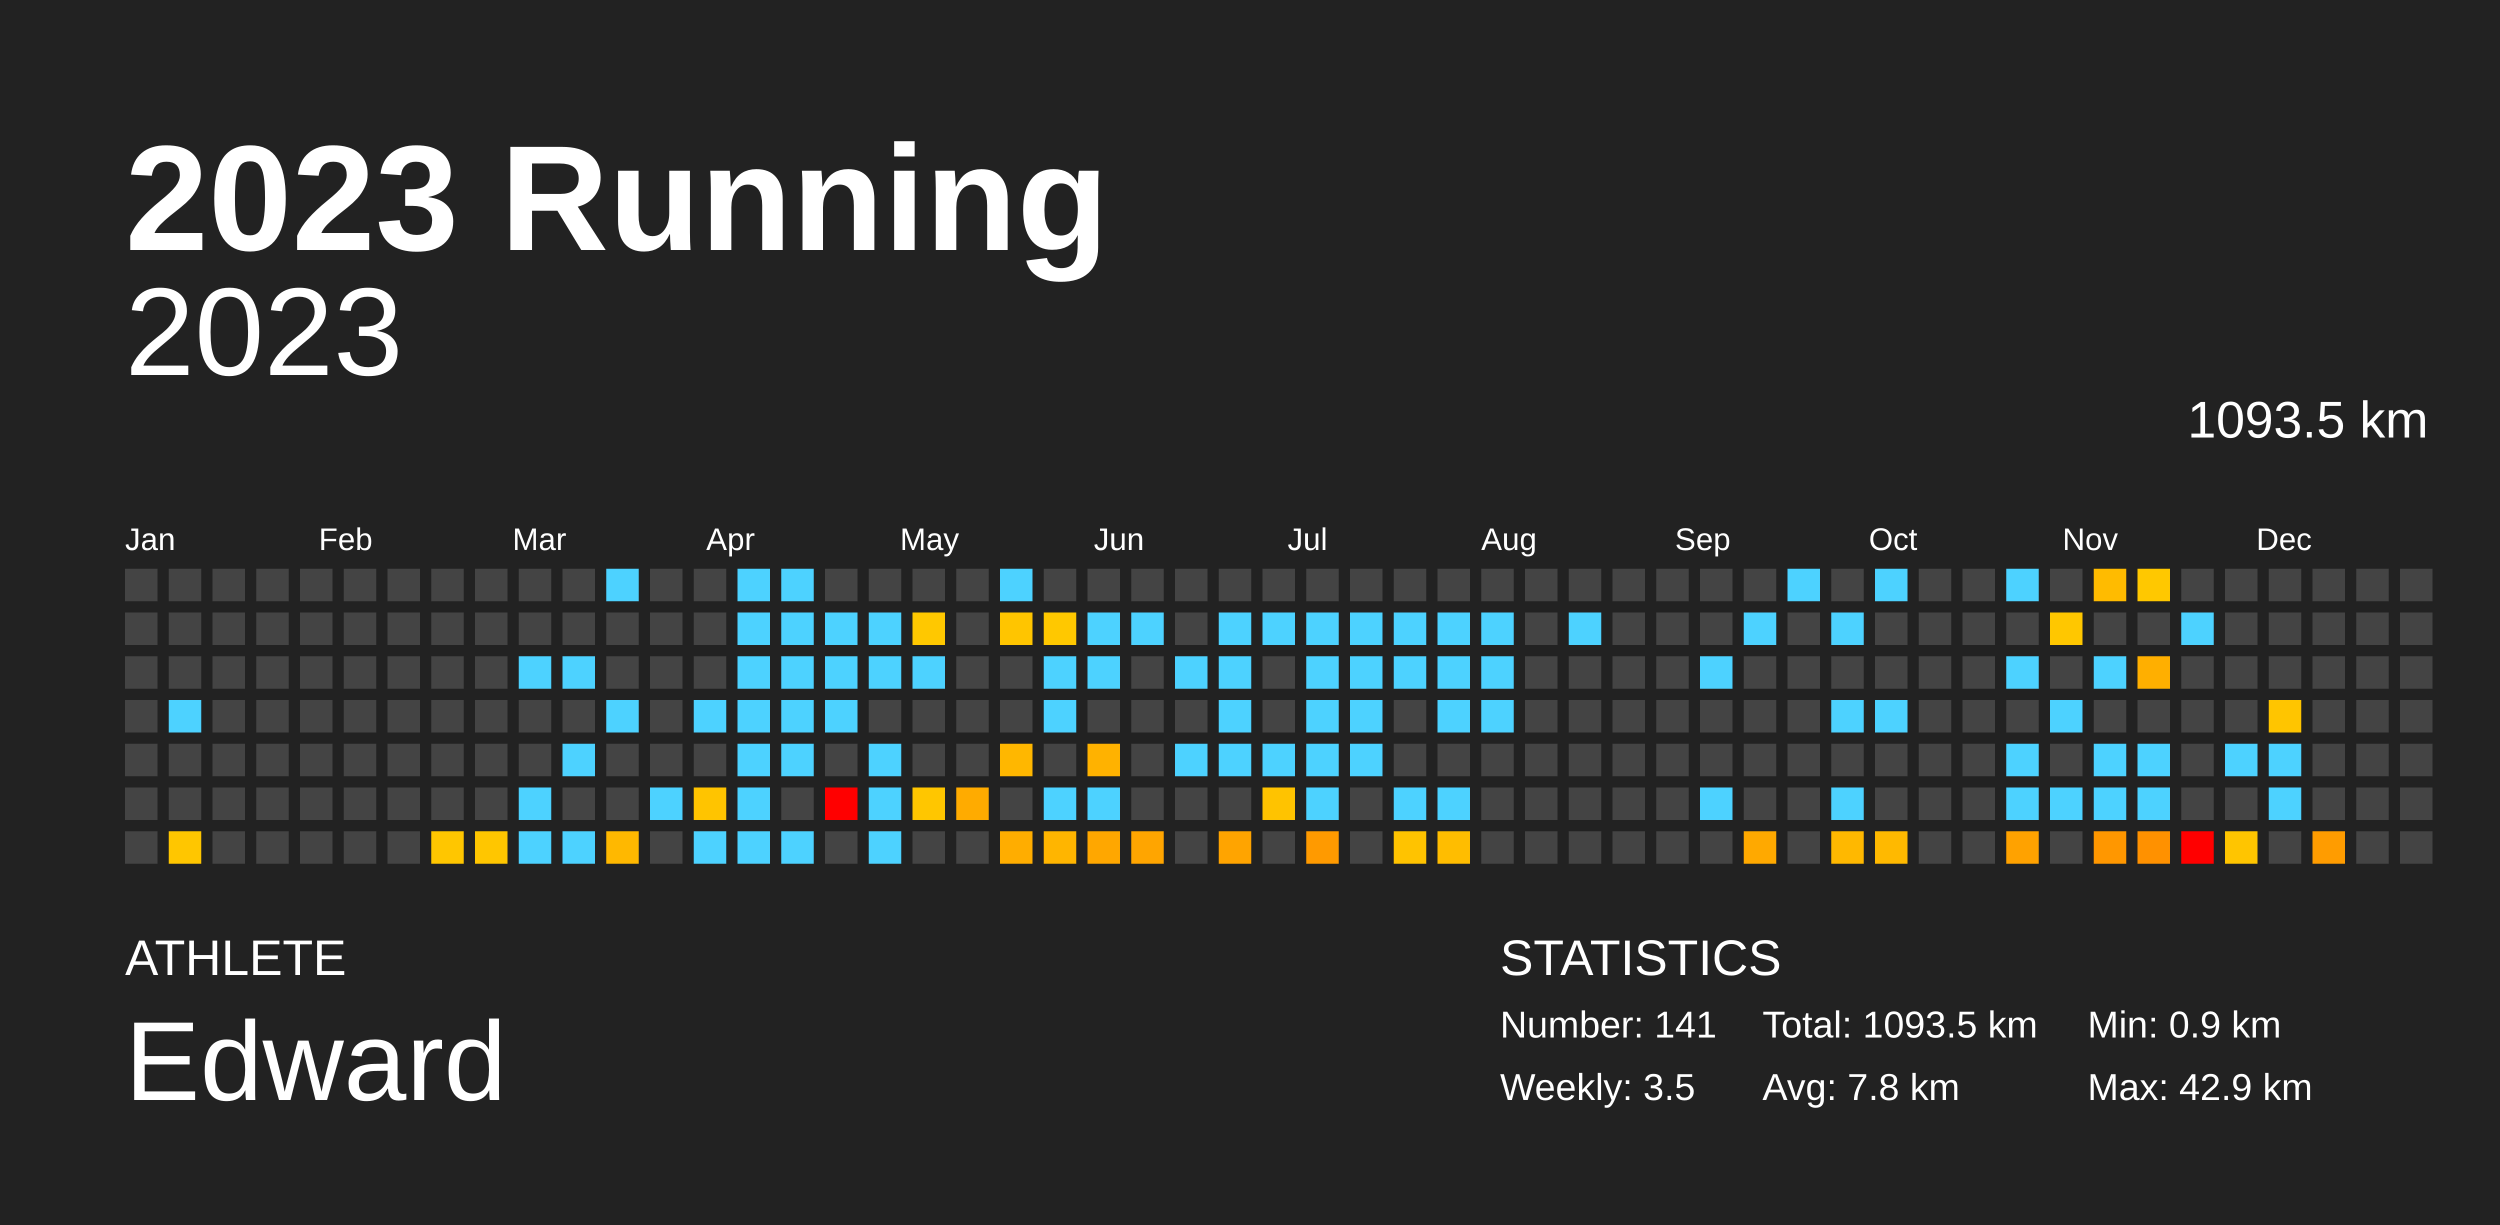
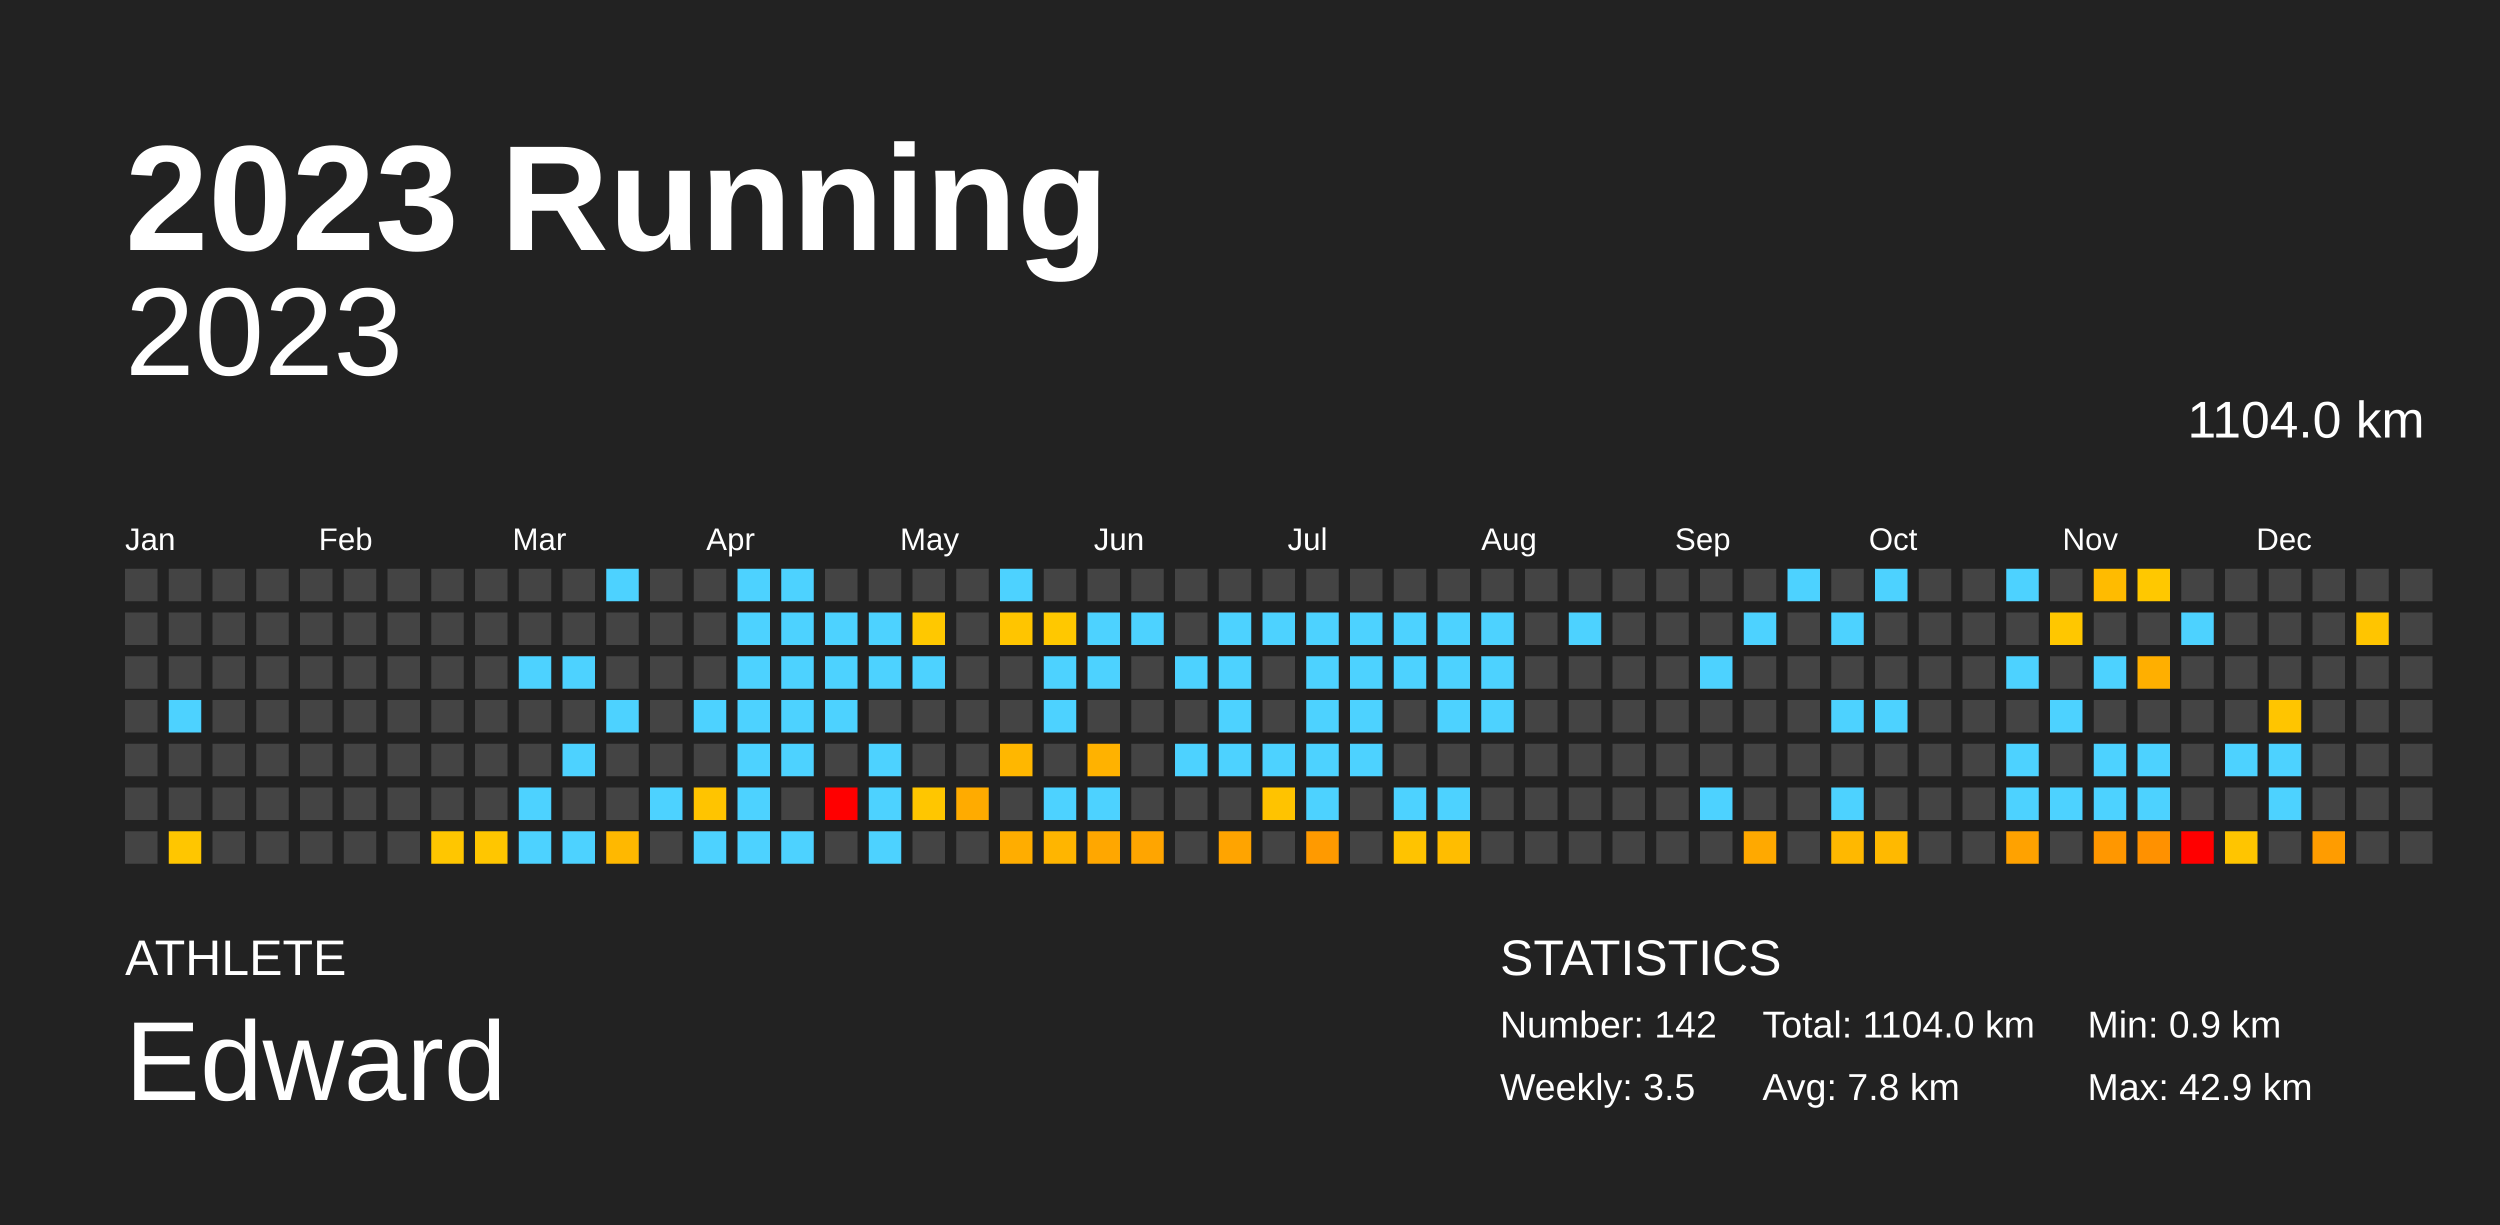
<svg xmlns="http://www.w3.org/2000/svg" baseProfile="full" height="98mm" version="1.1" viewBox="0,0,200,98" width="200mm">
  <defs />
  <rect fill="#222222" height="98" width="200" x="0" y="0" />
  <text fill="#FFFFFF" style="font-size:12px; font-family:Arial; font-weight:bold;" x="10" y="20">2023 Running</text>
  <text fill="#FFFFFF" style="font-size:4px; font-family:Arial" x="10" y="78">ATHLETE</text>
  <text fill="#FFFFFF" style="font-size:9px; font-family:Arial" x="10" y="88">Edward</text>
  <text fill="#FFFFFF" style="font-size:4px; font-family:Arial" x="120" y="78">STATISTICS</text>
-   <text fill="#FFFFFF" style="font-size:3px; font-family:Arial" x="120" y="83">Number: 141</text>
+   <text fill="#FFFFFF" style="font-size:3px; font-family:Arial" x="120" y="83">Number: 142</text>
  <text fill="#FFFFFF" style="font-size:3px; font-family:Arial" x="120" y="88">Weekly: 3.5</text>
-   <text fill="#FFFFFF" style="font-size:3px; font-family:Arial" x="141" y="83">Total: 1093.5 km</text>
+   <text fill="#FFFFFF" style="font-size:3px; font-family:Arial" x="141" y="83">Total: 1104.0 km</text>
  <text fill="#FFFFFF" style="font-size:3px; font-family:Arial" x="141" y="88">Avg: 7.8 km</text>
  <text fill="#FFFFFF" style="font-size:3px; font-family:Arial" x="167" y="83">Min: 0.9 km</text>
  <text fill="#FFFFFF" style="font-size:3px; font-family:Arial" x="167" y="88">Max: 42.9 km</text>
  <text alignment-baseline="hanging" fill="#FFFFFF" style="font-size:10.0px; font-family:Arial;" x="10" y="30">2023</text>
-   <text alignment-baseline="hanging" fill="#FFFFFF" style="font-size:4.125px; font-family:Arial;" x="175" y="35">1093.5 km</text>
+   <text alignment-baseline="hanging" fill="#FFFFFF" style="font-size:4.125px; font-family:Arial;" x="175" y="35">1104.0 km</text>
  <text fill="#FFFFFF" style="font-size:2.5px; font-family:Arial" x="10.0" y="44">Jan</text>
  <text fill="#FFFFFF" style="font-size:2.5px; font-family:Arial" x="25.5" y="44">Feb</text>
  <text fill="#FFFFFF" style="font-size:2.5px; font-family:Arial" x="41.0" y="44">Mar</text>
  <text fill="#FFFFFF" style="font-size:2.5px; font-family:Arial" x="56.5" y="44">Apr</text>
  <text fill="#FFFFFF" style="font-size:2.5px; font-family:Arial" x="72.0" y="44">May</text>
  <text fill="#FFFFFF" style="font-size:2.5px; font-family:Arial" x="87.5" y="44">Jun</text>
  <text fill="#FFFFFF" style="font-size:2.5px; font-family:Arial" x="103.0" y="44">Jul</text>
  <text fill="#FFFFFF" style="font-size:2.5px; font-family:Arial" x="118.5" y="44">Aug</text>
  <text fill="#FFFFFF" style="font-size:2.5px; font-family:Arial" x="134.0" y="44">Sep</text>
  <text fill="#FFFFFF" style="font-size:2.5px; font-family:Arial" x="149.5" y="44">Oct</text>
  <text fill="#FFFFFF" style="font-size:2.5px; font-family:Arial" x="165.0" y="44">Nov</text>
  <text fill="#FFFFFF" style="font-size:2.5px; font-family:Arial" x="180.5" y="44">Dec</text>
  <rect fill="#444444" height="2.6" width="2.6" x="10.0" y="45.5" />
  <rect fill="#444444" height="2.6" width="2.6" x="10.0" y="49.0" />
  <rect fill="#444444" height="2.6" width="2.6" x="10.0" y="52.5" />
  <rect fill="#444444" height="2.6" width="2.6" x="10.0" y="56.0" />
  <rect fill="#444444" height="2.6" width="2.6" x="10.0" y="59.5" />
  <rect fill="#444444" height="2.6" width="2.6" x="10.0" y="63.0" />
  <rect fill="#444444" height="2.6" width="2.6" x="10.0" y="66.5" />
  <rect fill="#444444" height="2.6" width="2.6" x="13.5" y="45.5" />
  <rect fill="#444444" height="2.6" width="2.6" x="13.5" y="49.0" />
  <rect fill="#444444" height="2.6" width="2.6" x="13.5" y="52.5" />
  <rect fill="#4dd2ff" height="2.6" width="2.6" x="13.5" y="56.0" />
  <rect fill="#444444" height="2.6" width="2.6" x="13.5" y="59.5" />
  <rect fill="#444444" height="2.6" width="2.6" x="13.5" y="63.0" />
  <rect fill="#ffc600" height="2.6" width="2.6" x="13.5" y="66.5" />
  <rect fill="#444444" height="2.6" width="2.6" x="17.0" y="45.5" />
  <rect fill="#444444" height="2.6" width="2.6" x="17.0" y="49.0" />
  <rect fill="#444444" height="2.6" width="2.6" x="17.0" y="52.5" />
  <rect fill="#444444" height="2.6" width="2.6" x="17.0" y="56.0" />
  <rect fill="#444444" height="2.6" width="2.6" x="17.0" y="59.5" />
  <rect fill="#444444" height="2.6" width="2.6" x="17.0" y="63.0" />
  <rect fill="#444444" height="2.6" width="2.6" x="17.0" y="66.5" />
  <rect fill="#444444" height="2.6" width="2.6" x="20.5" y="45.5" />
  <rect fill="#444444" height="2.6" width="2.6" x="20.5" y="49.0" />
  <rect fill="#444444" height="2.6" width="2.6" x="20.5" y="52.5" />
  <rect fill="#444444" height="2.6" width="2.6" x="20.5" y="56.0" />
  <rect fill="#444444" height="2.6" width="2.6" x="20.5" y="59.5" />
  <rect fill="#444444" height="2.6" width="2.6" x="20.5" y="63.0" />
  <rect fill="#444444" height="2.6" width="2.6" x="20.5" y="66.5" />
  <rect fill="#444444" height="2.6" width="2.6" x="24.0" y="45.5" />
  <rect fill="#444444" height="2.6" width="2.6" x="24.0" y="49.0" />
  <rect fill="#444444" height="2.6" width="2.6" x="24.0" y="52.5" />
  <rect fill="#444444" height="2.6" width="2.6" x="24.0" y="56.0" />
  <rect fill="#444444" height="2.6" width="2.6" x="24.0" y="59.5" />
  <rect fill="#444444" height="2.6" width="2.6" x="24.0" y="63.0" />
  <rect fill="#444444" height="2.6" width="2.6" x="24.0" y="66.5" />
  <rect fill="#444444" height="2.6" width="2.6" x="27.5" y="45.5" />
  <rect fill="#444444" height="2.6" width="2.6" x="27.5" y="49.0" />
  <rect fill="#444444" height="2.6" width="2.6" x="27.5" y="52.5" />
  <rect fill="#444444" height="2.6" width="2.6" x="27.5" y="56.0" />
  <rect fill="#444444" height="2.6" width="2.6" x="27.5" y="59.5" />
  <rect fill="#444444" height="2.6" width="2.6" x="27.5" y="63.0" />
  <rect fill="#444444" height="2.6" width="2.6" x="27.5" y="66.5" />
  <rect fill="#444444" height="2.6" width="2.6" x="31.0" y="45.5" />
  <rect fill="#444444" height="2.6" width="2.6" x="31.0" y="49.0" />
  <rect fill="#444444" height="2.6" width="2.6" x="31.0" y="52.5" />
  <rect fill="#444444" height="2.6" width="2.6" x="31.0" y="56.0" />
  <rect fill="#444444" height="2.6" width="2.6" x="31.0" y="59.5" />
  <rect fill="#444444" height="2.6" width="2.6" x="31.0" y="63.0" />
  <rect fill="#444444" height="2.6" width="2.6" x="31.0" y="66.5" />
  <rect fill="#444444" height="2.6" width="2.6" x="34.5" y="45.5" />
  <rect fill="#444444" height="2.6" width="2.6" x="34.5" y="49.0" />
  <rect fill="#444444" height="2.6" width="2.6" x="34.5" y="52.5" />
  <rect fill="#444444" height="2.6" width="2.6" x="34.5" y="56.0" />
  <rect fill="#444444" height="2.6" width="2.6" x="34.5" y="59.5" />
  <rect fill="#444444" height="2.6" width="2.6" x="34.5" y="63.0" />
  <rect fill="#ffc600" height="2.6" width="2.6" x="34.5" y="66.5" />
  <rect fill="#444444" height="2.6" width="2.6" x="38.0" y="45.5" />
  <rect fill="#444444" height="2.6" width="2.6" x="38.0" y="49.0" />
  <rect fill="#444444" height="2.6" width="2.6" x="38.0" y="52.5" />
  <rect fill="#444444" height="2.6" width="2.6" x="38.0" y="56.0" />
  <rect fill="#444444" height="2.6" width="2.6" x="38.0" y="59.5" />
  <rect fill="#444444" height="2.6" width="2.6" x="38.0" y="63.0" />
  <rect fill="#ffc600" height="2.6" width="2.6" x="38.0" y="66.5" />
  <rect fill="#444444" height="2.6" width="2.6" x="41.5" y="45.5" />
  <rect fill="#444444" height="2.6" width="2.6" x="41.5" y="49.0" />
  <rect fill="#4dd2ff" height="2.6" width="2.6" x="41.5" y="52.5" />
  <rect fill="#444444" height="2.6" width="2.6" x="41.5" y="56.0" />
  <rect fill="#444444" height="2.6" width="2.6" x="41.5" y="59.5" />
  <rect fill="#4dd2ff" height="2.6" width="2.6" x="41.5" y="63.0" />
  <rect fill="#4dd2ff" height="2.6" width="2.6" x="41.5" y="66.5" />
  <rect fill="#444444" height="2.6" width="2.6" x="45.0" y="45.5" />
  <rect fill="#444444" height="2.6" width="2.6" x="45.0" y="49.0" />
  <rect fill="#4dd2ff" height="2.6" width="2.6" x="45.0" y="52.5" />
  <rect fill="#444444" height="2.6" width="2.6" x="45.0" y="56.0" />
  <rect fill="#4dd2ff" height="2.6" width="2.6" x="45.0" y="59.5" />
  <rect fill="#444444" height="2.6" width="2.6" x="45.0" y="63.0" />
  <rect fill="#4dd2ff" height="2.6" width="2.6" x="45.0" y="66.5" />
  <rect fill="#4dd2ff" height="2.6" width="2.6" x="48.5" y="45.5" />
  <rect fill="#444444" height="2.6" width="2.6" x="48.5" y="49.0" />
  <rect fill="#444444" height="2.6" width="2.6" x="48.5" y="52.5" />
  <rect fill="#4dd2ff" height="2.6" width="2.6" x="48.5" y="56.0" />
  <rect fill="#444444" height="2.6" width="2.6" x="48.5" y="59.5" />
  <rect fill="#444444" height="2.6" width="2.6" x="48.5" y="63.0" />
  <rect fill="#ffb800" height="2.6" width="2.6" x="48.5" y="66.5" />
  <rect fill="#444444" height="2.6" width="2.6" x="52.0" y="45.5" />
  <rect fill="#444444" height="2.6" width="2.6" x="52.0" y="49.0" />
  <rect fill="#444444" height="2.6" width="2.6" x="52.0" y="52.5" />
  <rect fill="#444444" height="2.6" width="2.6" x="52.0" y="56.0" />
  <rect fill="#444444" height="2.6" width="2.6" x="52.0" y="59.5" />
  <rect fill="#4dd2ff" height="2.6" width="2.6" x="52.0" y="63.0" />
  <rect fill="#444444" height="2.6" width="2.6" x="52.0" y="66.5" />
  <rect fill="#444444" height="2.6" width="2.6" x="55.5" y="45.5" />
  <rect fill="#444444" height="2.6" width="2.6" x="55.5" y="49.0" />
  <rect fill="#444444" height="2.6" width="2.6" x="55.5" y="52.5" />
  <rect fill="#4dd2ff" height="2.6" width="2.6" x="55.5" y="56.0" />
  <rect fill="#444444" height="2.6" width="2.6" x="55.5" y="59.5" />
  <rect fill="#ffc400" height="2.6" width="2.6" x="55.5" y="63.0" />
  <rect fill="#4dd2ff" height="2.6" width="2.6" x="55.5" y="66.5" />
  <rect fill="#4dd2ff" height="2.6" width="2.6" x="59.0" y="45.5" />
  <rect fill="#4dd2ff" height="2.6" width="2.6" x="59.0" y="49.0" />
  <rect fill="#4dd2ff" height="2.6" width="2.6" x="59.0" y="52.5" />
  <rect fill="#4dd2ff" height="2.6" width="2.6" x="59.0" y="56.0" />
  <rect fill="#4dd2ff" height="2.6" width="2.6" x="59.0" y="59.5" />
  <rect fill="#4dd2ff" height="2.6" width="2.6" x="59.0" y="63.0" />
  <rect fill="#4dd2ff" height="2.6" width="2.6" x="59.0" y="66.5" />
  <rect fill="#4dd2ff" height="2.6" width="2.6" x="62.5" y="45.5" />
  <rect fill="#4dd2ff" height="2.6" width="2.6" x="62.5" y="49.0" />
  <rect fill="#4dd2ff" height="2.6" width="2.6" x="62.5" y="52.5" />
  <rect fill="#4dd2ff" height="2.6" width="2.6" x="62.5" y="56.0" />
  <rect fill="#4dd2ff" height="2.6" width="2.6" x="62.5" y="59.5" />
  <rect fill="#444444" height="2.6" width="2.6" x="62.5" y="63.0" />
  <rect fill="#4dd2ff" height="2.6" width="2.6" x="62.5" y="66.5" />
  <rect fill="#444444" height="2.6" width="2.6" x="66.0" y="45.5" />
  <rect fill="#4dd2ff" height="2.6" width="2.6" x="66.0" y="49.0" />
  <rect fill="#4dd2ff" height="2.6" width="2.6" x="66.0" y="52.5" />
  <rect fill="#4dd2ff" height="2.6" width="2.6" x="66.0" y="56.0" />
  <rect fill="#444444" height="2.6" width="2.6" x="66.0" y="59.5" />
  <rect fill="red" height="2.6" width="2.6" x="66.0" y="63.0" />
  <rect fill="#444444" height="2.6" width="2.6" x="66.0" y="66.5" />
  <rect fill="#444444" height="2.6" width="2.6" x="69.5" y="45.5" />
  <rect fill="#4dd2ff" height="2.6" width="2.6" x="69.5" y="49.0" />
  <rect fill="#4dd2ff" height="2.6" width="2.6" x="69.5" y="52.5" />
  <rect fill="#444444" height="2.6" width="2.6" x="69.5" y="56.0" />
  <rect fill="#4dd2ff" height="2.6" width="2.6" x="69.5" y="59.5" />
  <rect fill="#4dd2ff" height="2.6" width="2.6" x="69.5" y="63.0" />
  <rect fill="#4dd2ff" height="2.6" width="2.6" x="69.5" y="66.5" />
  <rect fill="#444444" height="2.6" width="2.6" x="73.0" y="45.5" />
  <rect fill="#ffc800" height="2.6" width="2.6" x="73.0" y="49.0" />
  <rect fill="#4dd2ff" height="2.6" width="2.6" x="73.0" y="52.5" />
  <rect fill="#444444" height="2.6" width="2.6" x="73.0" y="56.0" />
  <rect fill="#444444" height="2.6" width="2.6" x="73.0" y="59.5" />
  <rect fill="#ffc600" height="2.6" width="2.6" x="73.0" y="63.0" />
  <rect fill="#444444" height="2.6" width="2.6" x="73.0" y="66.5" />
  <rect fill="#444444" height="2.6" width="2.6" x="76.5" y="45.5" />
  <rect fill="#444444" height="2.6" width="2.6" x="76.5" y="49.0" />
  <rect fill="#444444" height="2.6" width="2.6" x="76.5" y="52.5" />
  <rect fill="#444444" height="2.6" width="2.6" x="76.5" y="56.0" />
  <rect fill="#444444" height="2.6" width="2.6" x="76.5" y="59.5" />
  <rect fill="#ffab00" height="2.6" width="2.6" x="76.5" y="63.0" />
  <rect fill="#444444" height="2.6" width="2.6" x="76.5" y="66.5" />
  <rect fill="#4dd2ff" height="2.6" width="2.6" x="80.0" y="45.5" />
  <rect fill="#ffc500" height="2.6" width="2.6" x="80.0" y="49.0" />
  <rect fill="#444444" height="2.6" width="2.6" x="80.0" y="52.5" />
  <rect fill="#444444" height="2.6" width="2.6" x="80.0" y="56.0" />
  <rect fill="#ffb700" height="2.6" width="2.6" x="80.0" y="59.5" />
  <rect fill="#444444" height="2.6" width="2.6" x="80.0" y="63.0" />
  <rect fill="#ffad00" height="2.6" width="2.6" x="80.0" y="66.5" />
  <rect fill="#444444" height="2.6" width="2.6" x="83.5" y="45.5" />
  <rect fill="#ffc800" height="2.6" width="2.6" x="83.5" y="49.0" />
  <rect fill="#4dd2ff" height="2.6" width="2.6" x="83.5" y="52.5" />
  <rect fill="#4dd2ff" height="2.6" width="2.6" x="83.5" y="56.0" />
  <rect fill="#444444" height="2.6" width="2.6" x="83.5" y="59.5" />
  <rect fill="#4dd2ff" height="2.6" width="2.6" x="83.5" y="63.0" />
  <rect fill="#ffb500" height="2.6" width="2.6" x="83.5" y="66.5" />
  <rect fill="#444444" height="2.6" width="2.6" x="87.0" y="45.5" />
  <rect fill="#4dd2ff" height="2.6" width="2.6" x="87.0" y="49.0" />
  <rect fill="#4dd2ff" height="2.6" width="2.6" x="87.0" y="52.5" />
  <rect fill="#444444" height="2.6" width="2.6" x="87.0" y="56.0" />
  <rect fill="#ffb200" height="2.6" width="2.6" x="87.0" y="59.5" />
  <rect fill="#4dd2ff" height="2.6" width="2.6" x="87.0" y="63.0" />
  <rect fill="#ffa700" height="2.6" width="2.6" x="87.0" y="66.5" />
  <rect fill="#444444" height="2.6" width="2.6" x="90.5" y="45.5" />
  <rect fill="#4dd2ff" height="2.6" width="2.6" x="90.5" y="49.0" />
  <rect fill="#444444" height="2.6" width="2.6" x="90.5" y="52.5" />
  <rect fill="#444444" height="2.6" width="2.6" x="90.5" y="56.0" />
  <rect fill="#444444" height="2.6" width="2.6" x="90.5" y="59.5" />
  <rect fill="#444444" height="2.6" width="2.6" x="90.5" y="63.0" />
  <rect fill="#ffa500" height="2.6" width="2.6" x="90.5" y="66.5" />
  <rect fill="#444444" height="2.6" width="2.6" x="94.0" y="45.5" />
  <rect fill="#444444" height="2.6" width="2.6" x="94.0" y="49.0" />
  <rect fill="#4dd2ff" height="2.6" width="2.6" x="94.0" y="52.5" />
  <rect fill="#444444" height="2.6" width="2.6" x="94.0" y="56.0" />
  <rect fill="#4dd2ff" height="2.6" width="2.6" x="94.0" y="59.5" />
  <rect fill="#444444" height="2.6" width="2.6" x="94.0" y="63.0" />
  <rect fill="#444444" height="2.6" width="2.6" x="94.0" y="66.5" />
  <rect fill="#444444" height="2.6" width="2.6" x="97.5" y="45.5" />
  <rect fill="#4dd2ff" height="2.6" width="2.6" x="97.5" y="49.0" />
  <rect fill="#4dd2ff" height="2.6" width="2.6" x="97.5" y="52.5" />
  <rect fill="#4dd2ff" height="2.6" width="2.6" x="97.5" y="56.0" />
  <rect fill="#4dd2ff" height="2.6" width="2.6" x="97.5" y="59.5" />
  <rect fill="#444444" height="2.6" width="2.6" x="97.5" y="63.0" />
  <rect fill="#ffa400" height="2.6" width="2.6" x="97.5" y="66.5" />
  <rect fill="#444444" height="2.6" width="2.6" x="101.0" y="45.5" />
  <rect fill="#4dd2ff" height="2.6" width="2.6" x="101.0" y="49.0" />
  <rect fill="#444444" height="2.6" width="2.6" x="101.0" y="52.5" />
  <rect fill="#444444" height="2.6" width="2.6" x="101.0" y="56.0" />
  <rect fill="#4dd2ff" height="2.6" width="2.6" x="101.0" y="59.5" />
  <rect fill="#ffc300" height="2.6" width="2.6" x="101.0" y="63.0" />
  <rect fill="#444444" height="2.6" width="2.6" x="101.0" y="66.5" />
  <rect fill="#444444" height="2.6" width="2.6" x="104.5" y="45.5" />
  <rect fill="#4dd2ff" height="2.6" width="2.6" x="104.5" y="49.0" />
  <rect fill="#4dd2ff" height="2.6" width="2.6" x="104.5" y="52.5" />
  <rect fill="#4dd2ff" height="2.6" width="2.6" x="104.5" y="56.0" />
  <rect fill="#4dd2ff" height="2.6" width="2.6" x="104.5" y="59.5" />
  <rect fill="#4dd2ff" height="2.6" width="2.6" x="104.5" y="63.0" />
  <rect fill="#ff9a00" height="2.6" width="2.6" x="104.5" y="66.5" />
  <rect fill="#444444" height="2.6" width="2.6" x="108.0" y="45.5" />
  <rect fill="#4dd2ff" height="2.6" width="2.6" x="108.0" y="49.0" />
  <rect fill="#4dd2ff" height="2.6" width="2.6" x="108.0" y="52.5" />
  <rect fill="#4dd2ff" height="2.6" width="2.6" x="108.0" y="56.0" />
  <rect fill="#4dd2ff" height="2.6" width="2.6" x="108.0" y="59.5" />
  <rect fill="#444444" height="2.6" width="2.6" x="108.0" y="63.0" />
  <rect fill="#444444" height="2.6" width="2.6" x="108.0" y="66.5" />
  <rect fill="#444444" height="2.6" width="2.6" x="111.5" y="45.5" />
  <rect fill="#4dd2ff" height="2.6" width="2.6" x="111.5" y="49.0" />
  <rect fill="#4dd2ff" height="2.6" width="2.6" x="111.5" y="52.5" />
  <rect fill="#444444" height="2.6" width="2.6" x="111.5" y="56.0" />
  <rect fill="#444444" height="2.6" width="2.6" x="111.5" y="59.5" />
  <rect fill="#4dd2ff" height="2.6" width="2.6" x="111.5" y="63.0" />
  <rect fill="#ffc300" height="2.6" width="2.6" x="111.5" y="66.5" />
  <rect fill="#444444" height="2.6" width="2.6" x="115.0" y="45.5" />
  <rect fill="#4dd2ff" height="2.6" width="2.6" x="115.0" y="49.0" />
  <rect fill="#4dd2ff" height="2.6" width="2.6" x="115.0" y="52.5" />
  <rect fill="#4dd2ff" height="2.6" width="2.6" x="115.0" y="56.0" />
  <rect fill="#444444" height="2.6" width="2.6" x="115.0" y="59.5" />
  <rect fill="#4dd2ff" height="2.6" width="2.6" x="115.0" y="63.0" />
  <rect fill="#ffbd00" height="2.6" width="2.6" x="115.0" y="66.5" />
  <rect fill="#444444" height="2.6" width="2.6" x="118.5" y="45.5" />
  <rect fill="#4dd2ff" height="2.6" width="2.6" x="118.5" y="49.0" />
  <rect fill="#4dd2ff" height="2.6" width="2.6" x="118.5" y="52.5" />
  <rect fill="#4dd2ff" height="2.6" width="2.6" x="118.5" y="56.0" />
  <rect fill="#444444" height="2.6" width="2.6" x="118.5" y="59.5" />
  <rect fill="#444444" height="2.6" width="2.6" x="118.5" y="63.0" />
  <rect fill="#444444" height="2.6" width="2.6" x="118.5" y="66.5" />
  <rect fill="#444444" height="2.6" width="2.6" x="122.0" y="45.5" />
  <rect fill="#444444" height="2.6" width="2.6" x="122.0" y="49.0" />
  <rect fill="#444444" height="2.6" width="2.6" x="122.0" y="52.5" />
  <rect fill="#444444" height="2.6" width="2.6" x="122.0" y="56.0" />
  <rect fill="#444444" height="2.6" width="2.6" x="122.0" y="59.5" />
  <rect fill="#444444" height="2.6" width="2.6" x="122.0" y="63.0" />
  <rect fill="#444444" height="2.6" width="2.6" x="122.0" y="66.5" />
  <rect fill="#444444" height="2.6" width="2.6" x="125.5" y="45.5" />
  <rect fill="#4dd2ff" height="2.6" width="2.6" x="125.5" y="49.0" />
  <rect fill="#444444" height="2.6" width="2.6" x="125.5" y="52.5" />
  <rect fill="#444444" height="2.6" width="2.6" x="125.5" y="56.0" />
  <rect fill="#444444" height="2.6" width="2.6" x="125.5" y="59.5" />
  <rect fill="#444444" height="2.6" width="2.6" x="125.5" y="63.0" />
  <rect fill="#444444" height="2.6" width="2.6" x="125.5" y="66.5" />
  <rect fill="#444444" height="2.6" width="2.6" x="129.0" y="45.5" />
  <rect fill="#444444" height="2.6" width="2.6" x="129.0" y="49.0" />
  <rect fill="#444444" height="2.6" width="2.6" x="129.0" y="52.5" />
  <rect fill="#444444" height="2.6" width="2.6" x="129.0" y="56.0" />
  <rect fill="#444444" height="2.6" width="2.6" x="129.0" y="59.5" />
  <rect fill="#444444" height="2.6" width="2.6" x="129.0" y="63.0" />
  <rect fill="#444444" height="2.6" width="2.6" x="129.0" y="66.5" />
  <rect fill="#444444" height="2.6" width="2.6" x="132.5" y="45.5" />
  <rect fill="#444444" height="2.6" width="2.6" x="132.5" y="49.0" />
  <rect fill="#444444" height="2.6" width="2.6" x="132.5" y="52.5" />
  <rect fill="#444444" height="2.6" width="2.6" x="132.5" y="56.0" />
  <rect fill="#444444" height="2.6" width="2.6" x="132.5" y="59.5" />
  <rect fill="#444444" height="2.6" width="2.6" x="132.5" y="63.0" />
  <rect fill="#444444" height="2.6" width="2.6" x="132.5" y="66.5" />
  <rect fill="#444444" height="2.6" width="2.6" x="136.0" y="45.5" />
  <rect fill="#444444" height="2.6" width="2.6" x="136.0" y="49.0" />
  <rect fill="#4dd2ff" height="2.6" width="2.6" x="136.0" y="52.5" />
  <rect fill="#444444" height="2.6" width="2.6" x="136.0" y="56.0" />
  <rect fill="#444444" height="2.6" width="2.6" x="136.0" y="59.5" />
  <rect fill="#4dd2ff" height="2.6" width="2.6" x="136.0" y="63.0" />
  <rect fill="#444444" height="2.6" width="2.6" x="136.0" y="66.5" />
  <rect fill="#444444" height="2.6" width="2.6" x="139.5" y="45.5" />
  <rect fill="#4dd2ff" height="2.6" width="2.6" x="139.5" y="49.0" />
  <rect fill="#444444" height="2.6" width="2.6" x="139.5" y="52.5" />
  <rect fill="#444444" height="2.6" width="2.6" x="139.5" y="56.0" />
  <rect fill="#444444" height="2.6" width="2.6" x="139.5" y="59.5" />
  <rect fill="#444444" height="2.6" width="2.6" x="139.5" y="63.0" />
  <rect fill="#ffa900" height="2.6" width="2.6" x="139.5" y="66.5" />
  <rect fill="#4dd2ff" height="2.6" width="2.6" x="143.0" y="45.5" />
  <rect fill="#444444" height="2.6" width="2.6" x="143.0" y="49.0" />
  <rect fill="#444444" height="2.6" width="2.6" x="143.0" y="52.5" />
  <rect fill="#444444" height="2.6" width="2.6" x="143.0" y="56.0" />
  <rect fill="#444444" height="2.6" width="2.6" x="143.0" y="59.5" />
  <rect fill="#444444" height="2.6" width="2.6" x="143.0" y="63.0" />
  <rect fill="#444444" height="2.6" width="2.6" x="143.0" y="66.5" />
  <rect fill="#444444" height="2.6" width="2.6" x="146.5" y="45.5" />
  <rect fill="#4dd2ff" height="2.6" width="2.6" x="146.5" y="49.0" />
  <rect fill="#444444" height="2.6" width="2.6" x="146.5" y="52.5" />
  <rect fill="#4dd2ff" height="2.6" width="2.6" x="146.5" y="56.0" />
  <rect fill="#444444" height="2.6" width="2.6" x="146.5" y="59.5" />
  <rect fill="#4dd2ff" height="2.6" width="2.6" x="146.5" y="63.0" />
  <rect fill="#ffb800" height="2.6" width="2.6" x="146.5" y="66.5" />
  <rect fill="#4dd2ff" height="2.6" width="2.6" x="150.0" y="45.5" />
  <rect fill="#444444" height="2.6" width="2.6" x="150.0" y="49.0" />
  <rect fill="#444444" height="2.6" width="2.6" x="150.0" y="52.5" />
  <rect fill="#4dd2ff" height="2.6" width="2.6" x="150.0" y="56.0" />
  <rect fill="#444444" height="2.6" width="2.6" x="150.0" y="59.5" />
  <rect fill="#444444" height="2.6" width="2.6" x="150.0" y="63.0" />
  <rect fill="#ffb900" height="2.6" width="2.6" x="150.0" y="66.5" />
  <rect fill="#444444" height="2.6" width="2.6" x="153.5" y="45.5" />
  <rect fill="#444444" height="2.6" width="2.6" x="153.5" y="49.0" />
  <rect fill="#444444" height="2.6" width="2.6" x="153.5" y="52.5" />
  <rect fill="#444444" height="2.6" width="2.6" x="153.5" y="56.0" />
  <rect fill="#444444" height="2.6" width="2.6" x="153.5" y="59.5" />
  <rect fill="#444444" height="2.6" width="2.6" x="153.5" y="63.0" />
  <rect fill="#444444" height="2.6" width="2.6" x="153.5" y="66.5" />
  <rect fill="#444444" height="2.6" width="2.6" x="157.0" y="45.5" />
  <rect fill="#444444" height="2.6" width="2.6" x="157.0" y="49.0" />
  <rect fill="#444444" height="2.6" width="2.6" x="157.0" y="52.5" />
  <rect fill="#444444" height="2.6" width="2.6" x="157.0" y="56.0" />
  <rect fill="#444444" height="2.6" width="2.6" x="157.0" y="59.5" />
  <rect fill="#444444" height="2.6" width="2.6" x="157.0" y="63.0" />
  <rect fill="#444444" height="2.6" width="2.6" x="157.0" y="66.5" />
  <rect fill="#4dd2ff" height="2.6" width="2.6" x="160.5" y="45.5" />
  <rect fill="#444444" height="2.6" width="2.6" x="160.5" y="49.0" />
  <rect fill="#4dd2ff" height="2.6" width="2.6" x="160.5" y="52.5" />
  <rect fill="#444444" height="2.6" width="2.6" x="160.5" y="56.0" />
  <rect fill="#4dd2ff" height="2.6" width="2.6" x="160.5" y="59.5" />
  <rect fill="#4dd2ff" height="2.6" width="2.6" x="160.5" y="63.0" />
  <rect fill="#ffa200" height="2.6" width="2.6" x="160.5" y="66.5" />
  <rect fill="#444444" height="2.6" width="2.6" x="164.0" y="45.5" />
  <rect fill="#ffc700" height="2.6" width="2.6" x="164.0" y="49.0" />
  <rect fill="#444444" height="2.6" width="2.6" x="164.0" y="52.5" />
  <rect fill="#4dd2ff" height="2.6" width="2.6" x="164.0" y="56.0" />
  <rect fill="#444444" height="2.6" width="2.6" x="164.0" y="59.5" />
  <rect fill="#4dd2ff" height="2.6" width="2.6" x="164.0" y="63.0" />
  <rect fill="#444444" height="2.6" width="2.6" x="164.0" y="66.5" />
  <rect fill="#ffbb00" height="2.6" width="2.6" x="167.5" y="45.5" />
  <rect fill="#444444" height="2.6" width="2.6" x="167.5" y="49.0" />
  <rect fill="#4dd2ff" height="2.6" width="2.6" x="167.5" y="52.5" />
  <rect fill="#444444" height="2.6" width="2.6" x="167.5" y="56.0" />
  <rect fill="#4dd2ff" height="2.6" width="2.6" x="167.5" y="59.5" />
  <rect fill="#4dd2ff" height="2.6" width="2.6" x="167.5" y="63.0" />
  <rect fill="#ff9700" height="2.6" width="2.6" x="167.5" y="66.5" />
  <rect fill="#ffc800" height="2.6" width="2.6" x="171.0" y="45.5" />
  <rect fill="#444444" height="2.6" width="2.6" x="171.0" y="49.0" />
  <rect fill="#ffaf00" height="2.6" width="2.6" x="171.0" y="52.5" />
  <rect fill="#444444" height="2.6" width="2.6" x="171.0" y="56.0" />
  <rect fill="#4dd2ff" height="2.6" width="2.6" x="171.0" y="59.5" />
  <rect fill="#4dd2ff" height="2.6" width="2.6" x="171.0" y="63.0" />
  <rect fill="#ff9100" height="2.6" width="2.6" x="171.0" y="66.5" />
  <rect fill="#444444" height="2.6" width="2.6" x="174.5" y="45.5" />
  <rect fill="#4dd2ff" height="2.6" width="2.6" x="174.5" y="49.0" />
  <rect fill="#444444" height="2.6" width="2.6" x="174.5" y="52.5" />
  <rect fill="#444444" height="2.6" width="2.6" x="174.5" y="56.0" />
  <rect fill="#444444" height="2.6" width="2.6" x="174.5" y="59.5" />
  <rect fill="#444444" height="2.6" width="2.6" x="174.5" y="63.0" />
  <rect fill="red" height="2.6" width="2.6" x="174.5" y="66.5" />
  <rect fill="#444444" height="2.6" width="2.6" x="178.0" y="45.5" />
  <rect fill="#444444" height="2.6" width="2.6" x="178.0" y="49.0" />
  <rect fill="#444444" height="2.6" width="2.6" x="178.0" y="52.5" />
  <rect fill="#444444" height="2.6" width="2.6" x="178.0" y="56.0" />
  <rect fill="#4dd2ff" height="2.6" width="2.6" x="178.0" y="59.5" />
  <rect fill="#444444" height="2.6" width="2.6" x="178.0" y="63.0" />
  <rect fill="#ffc500" height="2.6" width="2.6" x="178.0" y="66.5" />
  <rect fill="#444444" height="2.6" width="2.6" x="181.5" y="45.5" />
  <rect fill="#444444" height="2.6" width="2.6" x="181.5" y="49.0" />
  <rect fill="#444444" height="2.6" width="2.6" x="181.5" y="52.5" />
  <rect fill="#ffc500" height="2.6" width="2.6" x="181.5" y="56.0" />
  <rect fill="#4dd2ff" height="2.6" width="2.6" x="181.5" y="59.5" />
  <rect fill="#4dd2ff" height="2.6" width="2.6" x="181.5" y="63.0" />
  <rect fill="#444444" height="2.6" width="2.6" x="181.5" y="66.5" />
  <rect fill="#444444" height="2.6" width="2.6" x="185.0" y="45.5" />
  <rect fill="#444444" height="2.6" width="2.6" x="185.0" y="49.0" />
  <rect fill="#444444" height="2.6" width="2.6" x="185.0" y="52.5" />
  <rect fill="#444444" height="2.6" width="2.6" x="185.0" y="56.0" />
  <rect fill="#444444" height="2.6" width="2.6" x="185.0" y="59.5" />
  <rect fill="#444444" height="2.6" width="2.6" x="185.0" y="63.0" />
  <rect fill="#ff9c00" height="2.6" width="2.6" x="185.0" y="66.5" />
  <rect fill="#444444" height="2.6" width="2.6" x="188.5" y="45.5" />
-   <rect fill="#444444" height="2.6" width="2.6" x="188.5" y="49.0" />
+   <rect fill="#ffc500" height="2.6" width="2.6" x="188.5" y="49.0" />
  <rect fill="#444444" height="2.6" width="2.6" x="188.5" y="52.5" />
  <rect fill="#444444" height="2.6" width="2.6" x="188.5" y="56.0" />
  <rect fill="#444444" height="2.6" width="2.6" x="188.5" y="59.5" />
  <rect fill="#444444" height="2.6" width="2.6" x="188.5" y="63.0" />
  <rect fill="#444444" height="2.6" width="2.6" x="188.5" y="66.5" />
  <rect fill="#444444" height="2.6" width="2.6" x="192.0" y="45.5" />
  <rect fill="#444444" height="2.6" width="2.6" x="192.0" y="49.0" />
  <rect fill="#444444" height="2.6" width="2.6" x="192.0" y="52.5" />
  <rect fill="#444444" height="2.6" width="2.6" x="192.0" y="56.0" />
  <rect fill="#444444" height="2.6" width="2.6" x="192.0" y="59.5" />
  <rect fill="#444444" height="2.6" width="2.6" x="192.0" y="63.0" />
  <rect fill="#444444" height="2.6" width="2.6" x="192.0" y="66.5" />
</svg>
